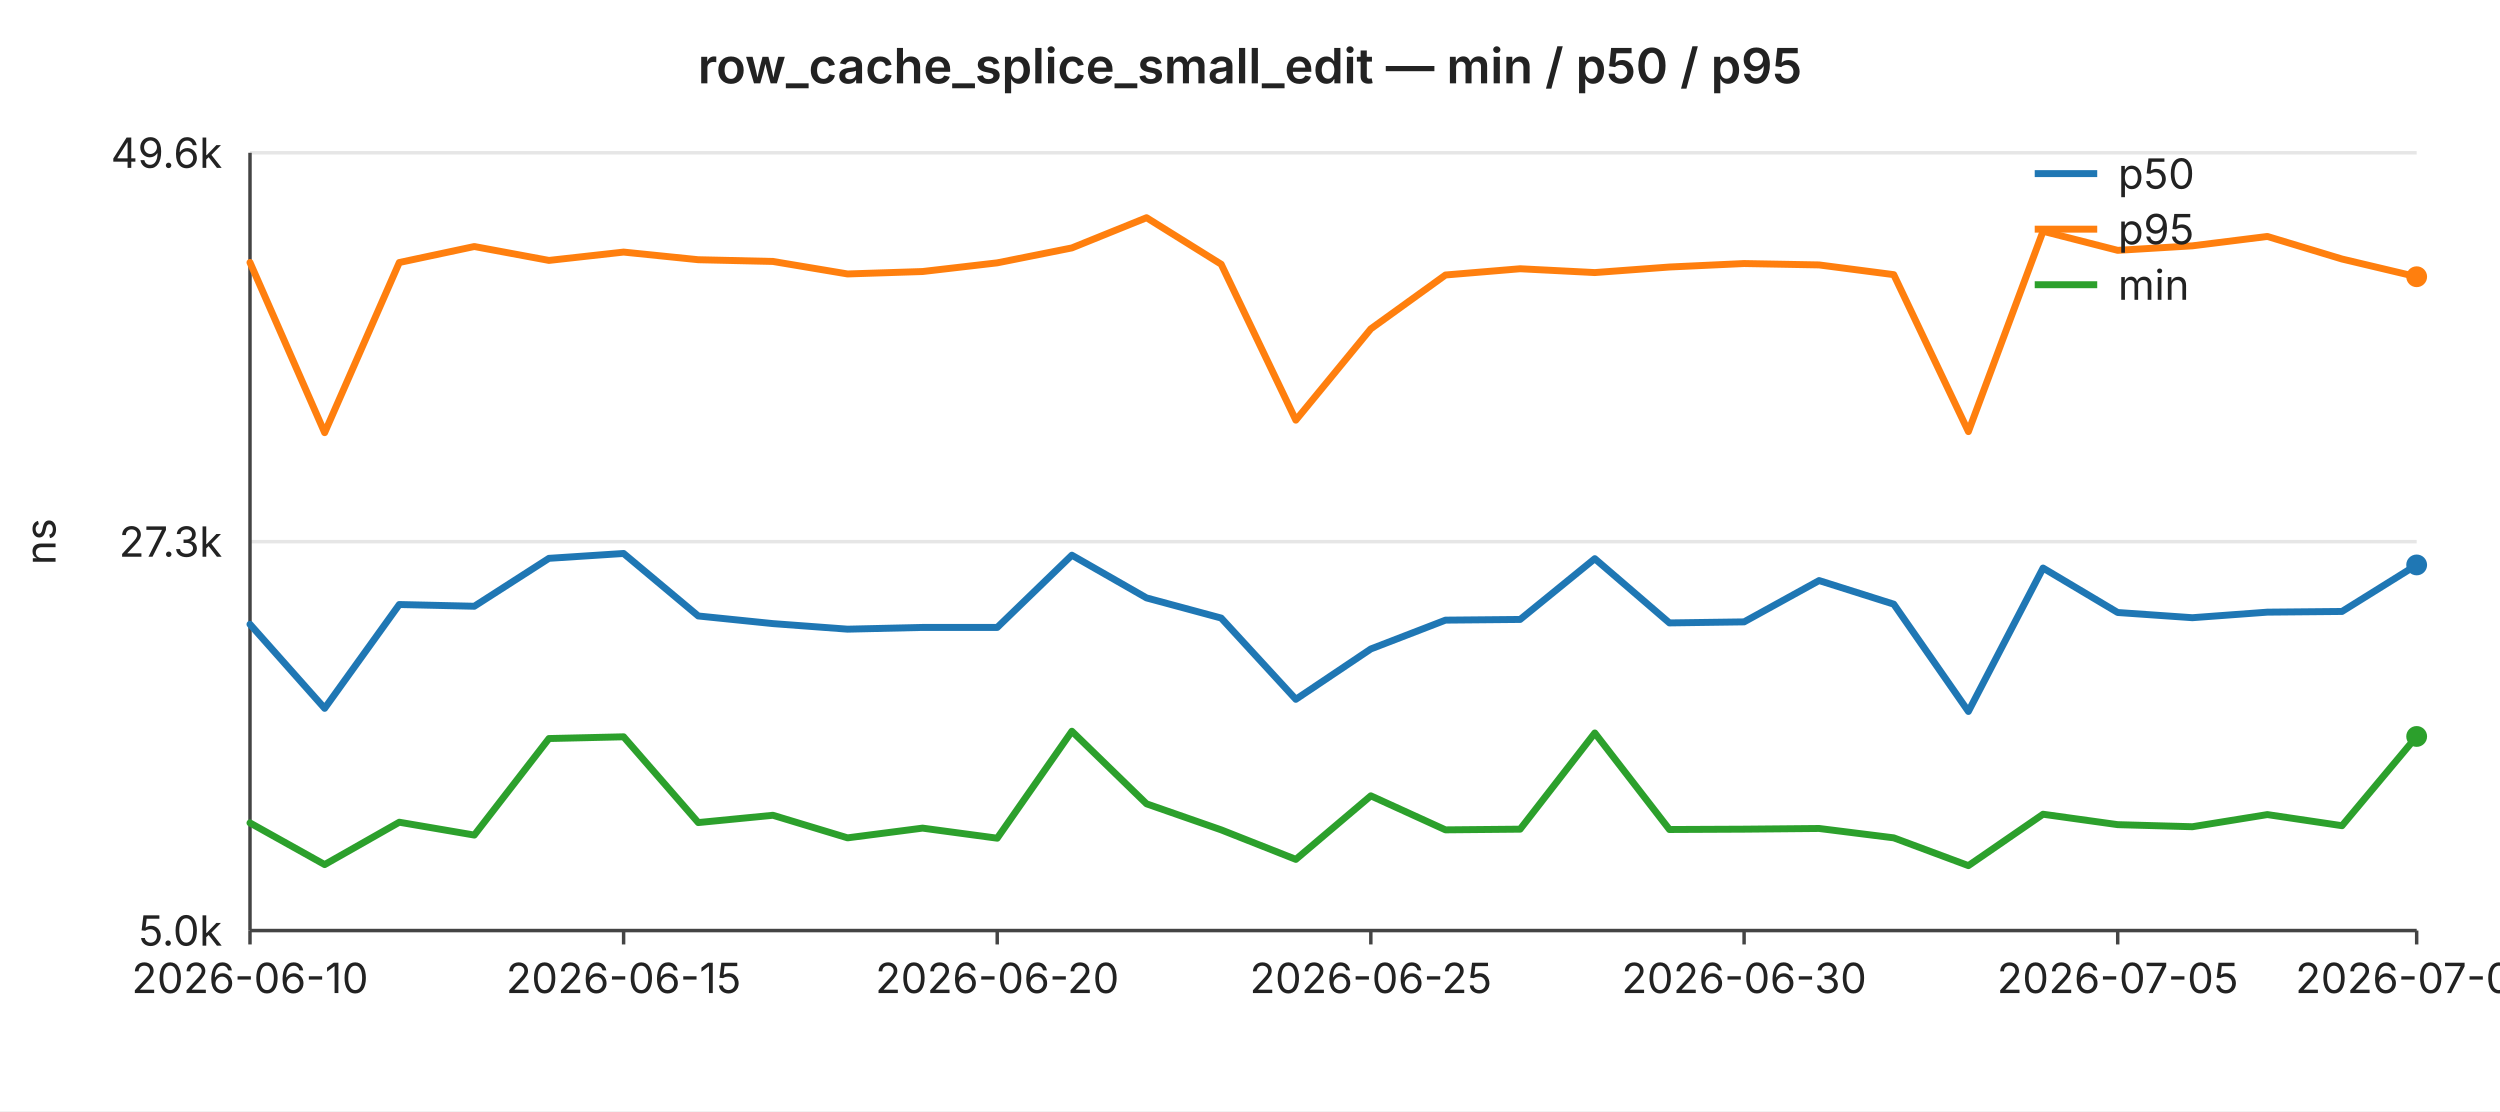
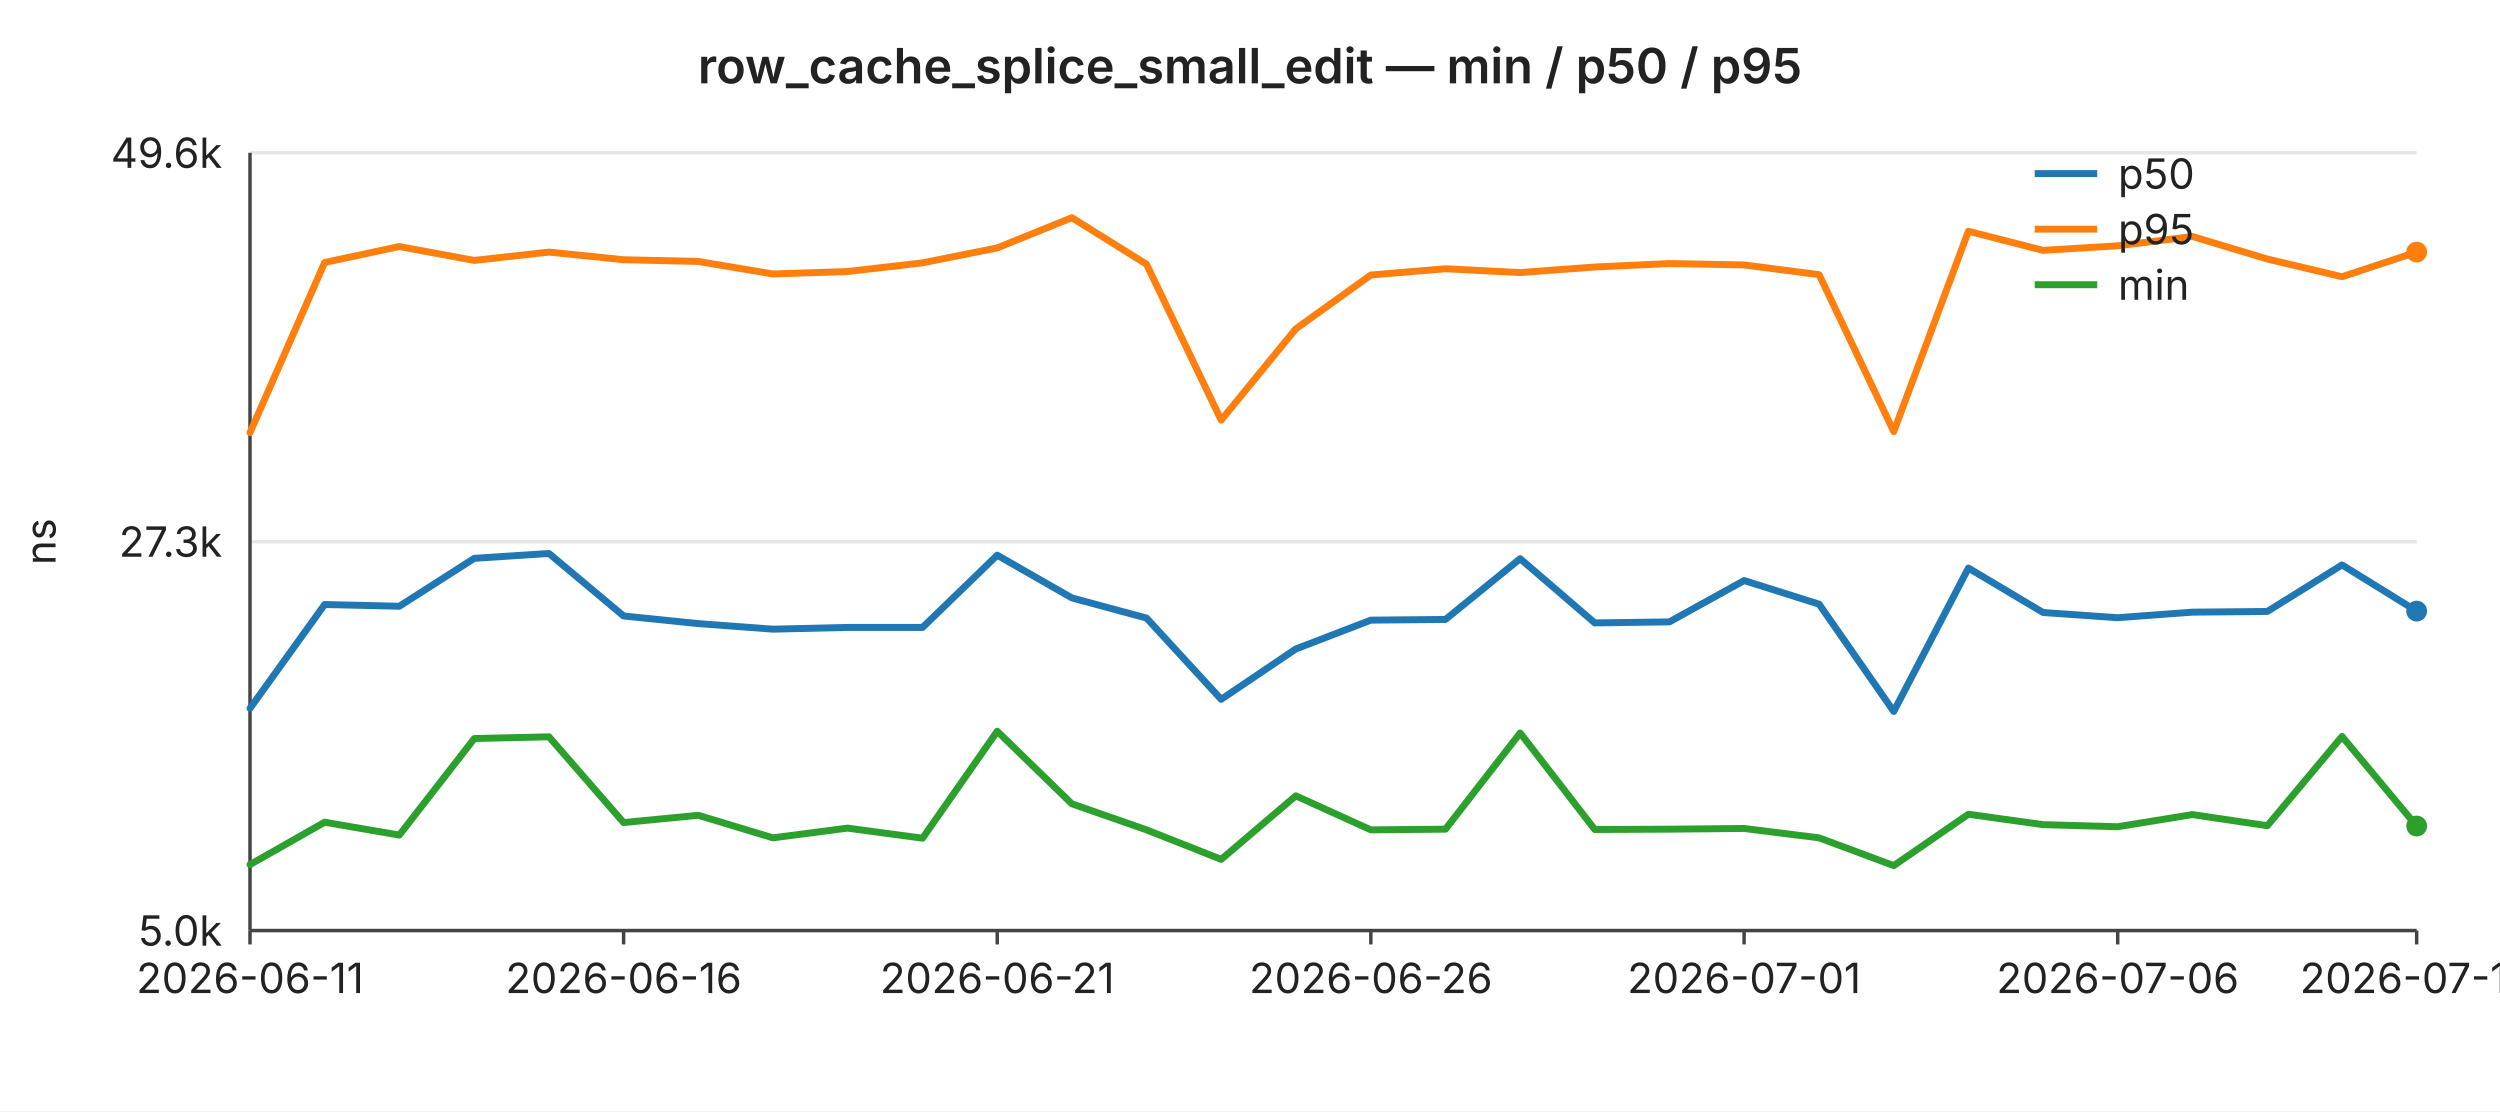
<svg xmlns="http://www.w3.org/2000/svg" width="720" height="320" viewBox="0 0 720 320" font-family="-apple-system,BlinkMacSystemFont,Segoe UI,sans-serif" font-size="12">
  <rect width="720" height="320" fill="#ffffff" />
  <text x="360" y="24" text-anchor="middle" font-size="14" font-weight="600" fill="#222">row_cache_splice_small_edit — min / p50 / p95</text>
  <line x1="72" y1="44.0" x2="696" y2="44.0" stroke="#e6e6e6" stroke-width="1" />
  <text x="64" y="44.0" text-anchor="end" dominant-baseline="middle" fill="#222">49.6k</text>
  <line x1="72" y1="156.0" x2="696" y2="156.0" stroke="#e6e6e6" stroke-width="1" />
  <text x="64" y="156.0" text-anchor="end" dominant-baseline="middle" fill="#222">27.3k</text>
  <line x1="72" y1="268.0" x2="696" y2="268.0" stroke="#e6e6e6" stroke-width="1" />
  <text x="64" y="268.0" text-anchor="end" dominant-baseline="middle" fill="#222">5.0k</text>
  <text x="16" y="156" text-anchor="middle" fill="#222" transform="rotate(-90 16 156)">ns</text>
  <line x1="72" y1="44" x2="72" y2="268" stroke="#444" stroke-width="1" />
  <line x1="72" y1="268" x2="696" y2="268" stroke="#444" stroke-width="1" />
  <line x1="72.0" y1="268" x2="72.0" y2="272" stroke="#444" stroke-width="1" />
-   <text x="72.0" y="286" text-anchor="middle" fill="#222">2026-06-10</text>
+   <text x="72.0" y="286" text-anchor="middle" fill="#222">2026-06-11</text>
  <line x1="179.6" y1="268" x2="179.6" y2="272" stroke="#444" stroke-width="1" />
-   <text x="179.6" y="286" text-anchor="middle" fill="#222">2026-06-15</text>
+   <text x="179.6" y="286" text-anchor="middle" fill="#222">2026-06-16</text>
  <line x1="287.2" y1="268" x2="287.2" y2="272" stroke="#444" stroke-width="1" />
-   <text x="287.2" y="286" text-anchor="middle" fill="#222">2026-06-20</text>
+   <text x="287.2" y="286" text-anchor="middle" fill="#222">2026-06-21</text>
  <line x1="394.8" y1="268" x2="394.8" y2="272" stroke="#444" stroke-width="1" />
-   <text x="394.8" y="286" text-anchor="middle" fill="#222">2026-06-25</text>
+   <text x="394.8" y="286" text-anchor="middle" fill="#222">2026-06-26</text>
  <line x1="502.3" y1="268" x2="502.3" y2="272" stroke="#444" stroke-width="1" />
-   <text x="502.3" y="286" text-anchor="middle" fill="#222">2026-06-30</text>
+   <text x="502.3" y="286" text-anchor="middle" fill="#222">2026-07-01</text>
  <line x1="609.9" y1="268" x2="609.9" y2="272" stroke="#444" stroke-width="1" />
-   <text x="609.9" y="286" text-anchor="middle" fill="#222">2026-07-05</text>
+   <text x="609.9" y="286" text-anchor="middle" fill="#222">2026-07-06</text>
  <line x1="696.0" y1="268" x2="696.0" y2="272" stroke="#444" stroke-width="1" />
-   <text x="696.0" y="286" text-anchor="middle" fill="#222">2026-07-09</text>
-   <polyline fill="none" stroke="#1f77b4" stroke-width="2" stroke-linejoin="round" stroke-linecap="round" points="72.0,179.8 93.5,204.0 115.0,174.1 136.6,174.6 158.1,160.8 179.6,159.4 201.1,177.4 222.6,179.6 244.1,181.2 265.7,180.7 287.2,180.7 308.7,159.9 330.2,172.2 351.7,178.0 373.2,201.4 394.8,186.9 416.3,178.6 437.8,178.4 459.3,160.9 480.8,179.4 502.3,179.1 523.9,167.2 545.4,174.0 566.9,204.9 588.4,163.6 609.9,176.4 631.4,177.9 653.0,176.3 674.5,176.1 696.0,162.7" />
-   <circle cx="696.0" cy="162.7" r="3" fill="#1f77b4" />
-   <polyline fill="none" stroke="#ff7f0e" stroke-width="2" stroke-linejoin="round" stroke-linecap="round" points="72.0,75.6 93.5,124.6 115.0,75.6 136.6,71.0 158.1,75.0 179.6,72.6 201.1,74.8 222.6,75.3 244.1,78.9 265.7,78.2 287.2,75.7 308.7,71.4 330.2,62.7 351.7,76.1 373.2,121.0 394.8,94.7 416.3,79.2 437.8,77.4 459.3,78.5 480.8,76.9 502.3,75.9 523.9,76.3 545.4,79.1 566.9,124.3 588.4,66.6 609.9,72.1 631.4,70.8 653.0,68.1 674.5,74.6 696.0,79.7" />
-   <circle cx="696.0" cy="79.7" r="3" fill="#ff7f0e" />
-   <polyline fill="none" stroke="#2ca02c" stroke-width="2" stroke-linejoin="round" stroke-linecap="round" points="72.0,237.0 93.5,249.0 115.0,236.8 136.6,240.5 158.1,212.7 179.6,212.2 201.1,236.9 222.6,234.8 244.1,241.3 265.7,238.5 287.2,241.4 308.7,210.6 330.2,231.5 351.7,239.0 373.2,247.5 394.8,229.2 416.3,239.0 437.8,238.8 459.3,211.1 480.8,238.9 502.3,238.8 523.9,238.6 545.4,241.3 566.9,249.3 588.4,234.5 609.9,237.5 631.4,238.1 653.0,234.6 674.5,237.8 696.0,212.1" />
-   <circle cx="696.0" cy="212.1" r="3" fill="#2ca02c" />
+   <text x="696.0" y="286" text-anchor="middle" fill="#222">2026-07-10</text>
+   <polyline fill="none" stroke="#1f77b4" stroke-width="2" stroke-linejoin="round" stroke-linecap="round" points="72.0,204.0 93.5,174.1 115.0,174.6 136.6,160.8 158.1,159.4 179.6,177.4 201.1,179.6 222.6,181.2 244.1,180.7 265.7,180.7 287.2,159.9 308.7,172.2 330.2,178.0 351.7,201.4 373.2,186.9 394.8,178.6 416.3,178.4 437.8,160.9 459.3,179.4 480.8,179.1 502.3,167.2 523.9,174.0 545.4,204.9 566.9,163.6 588.4,176.4 609.9,177.9 631.4,176.3 653.0,176.1 674.5,162.7 696.0,176.0" />
+   <circle cx="696.0" cy="176.0" r="3" fill="#1f77b4" />
+   <polyline fill="none" stroke="#ff7f0e" stroke-width="2" stroke-linejoin="round" stroke-linecap="round" points="72.0,124.6 93.5,75.6 115.0,71.0 136.6,75.0 158.1,72.6 179.6,74.8 201.1,75.3 222.6,78.9 244.1,78.2 265.7,75.7 287.2,71.4 308.7,62.7 330.2,76.1 351.7,121.0 373.2,94.7 394.8,79.2 416.3,77.4 437.8,78.5 459.3,76.9 480.8,75.9 502.3,76.3 523.9,79.1 545.4,124.3 566.9,66.6 588.4,72.1 609.9,70.8 631.4,68.1 653.0,74.6 674.5,79.7 696.0,72.6" />
+   <circle cx="696.0" cy="72.6" r="3" fill="#ff7f0e" />
+   <polyline fill="none" stroke="#2ca02c" stroke-width="2" stroke-linejoin="round" stroke-linecap="round" points="72.0,249.0 93.5,236.8 115.0,240.5 136.6,212.7 158.1,212.2 179.6,236.9 201.1,234.8 222.6,241.3 244.1,238.5 265.7,241.4 287.2,210.6 308.7,231.5 330.2,239.0 351.7,247.5 373.2,229.2 394.8,239.0 416.3,238.8 437.8,211.1 459.3,238.9 480.8,238.8 502.3,238.6 523.9,241.3 545.4,249.3 566.9,234.5 588.4,237.5 609.9,238.1 631.4,234.6 653.0,237.8 674.5,212.1 696.0,237.9" />
+   <circle cx="696.0" cy="237.9" r="3" fill="#2ca02c" />
  <line x1="586" y1="50" x2="604" y2="50" stroke="#1f77b4" stroke-width="2" />
  <text x="610" y="50" dominant-baseline="middle" fill="#222">p50</text>
  <line x1="586" y1="66" x2="604" y2="66" stroke="#ff7f0e" stroke-width="2" />
  <text x="610" y="66" dominant-baseline="middle" fill="#222">p95</text>
  <line x1="586" y1="82" x2="604" y2="82" stroke="#2ca02c" stroke-width="2" />
  <text x="610" y="82" dominant-baseline="middle" fill="#222">min</text>
</svg>
